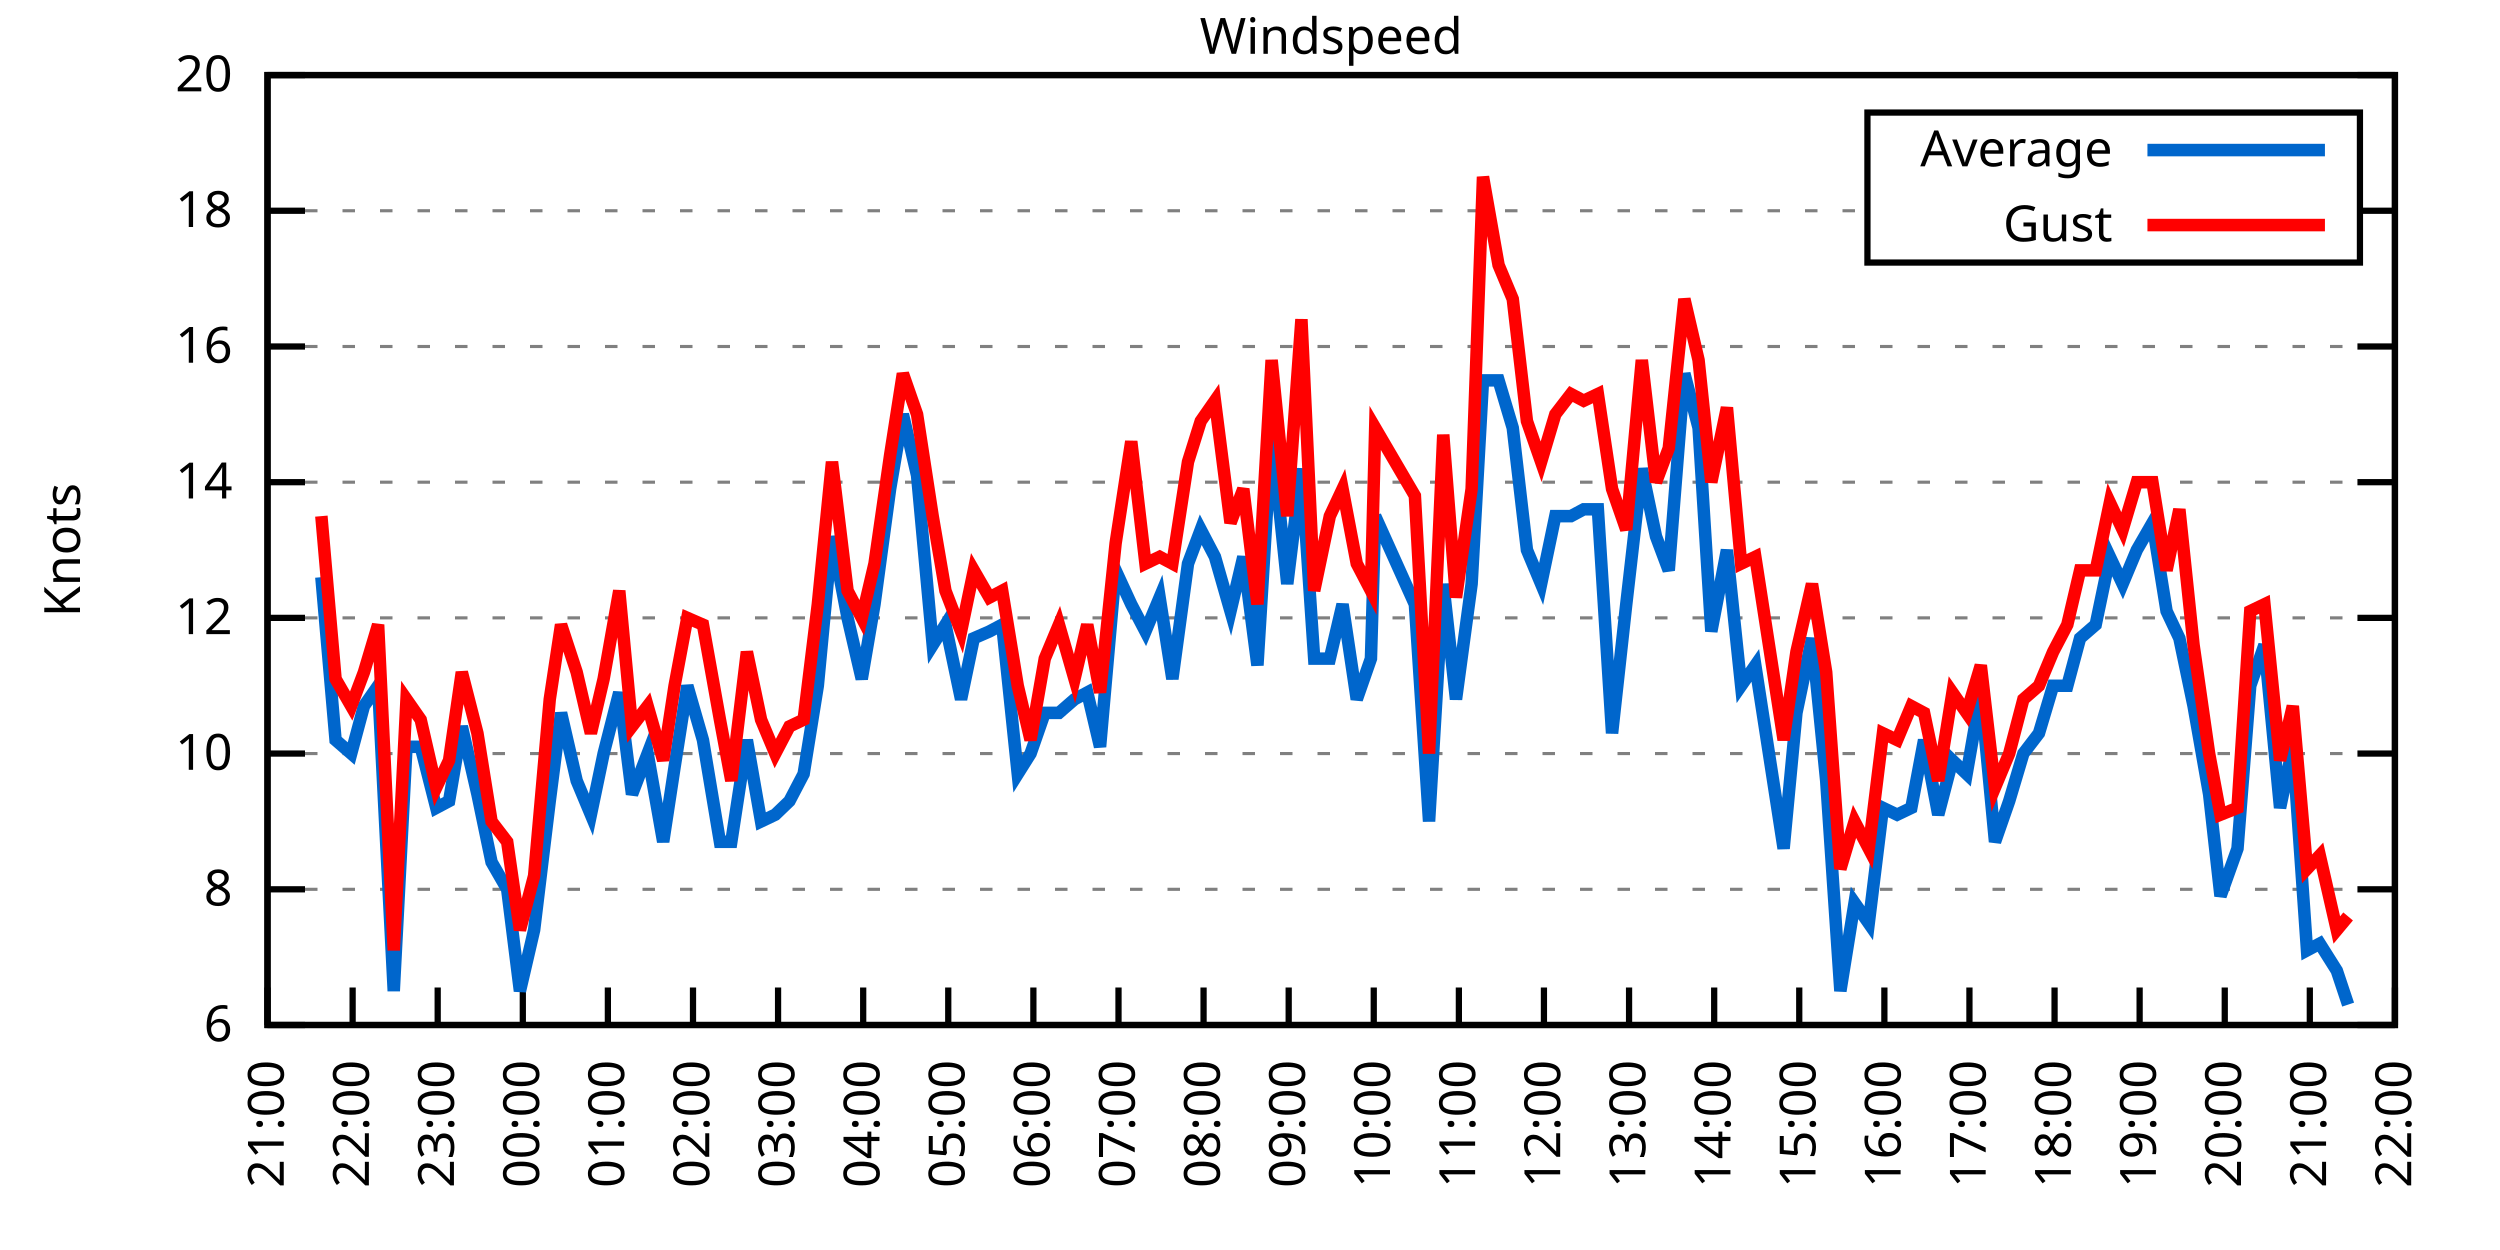
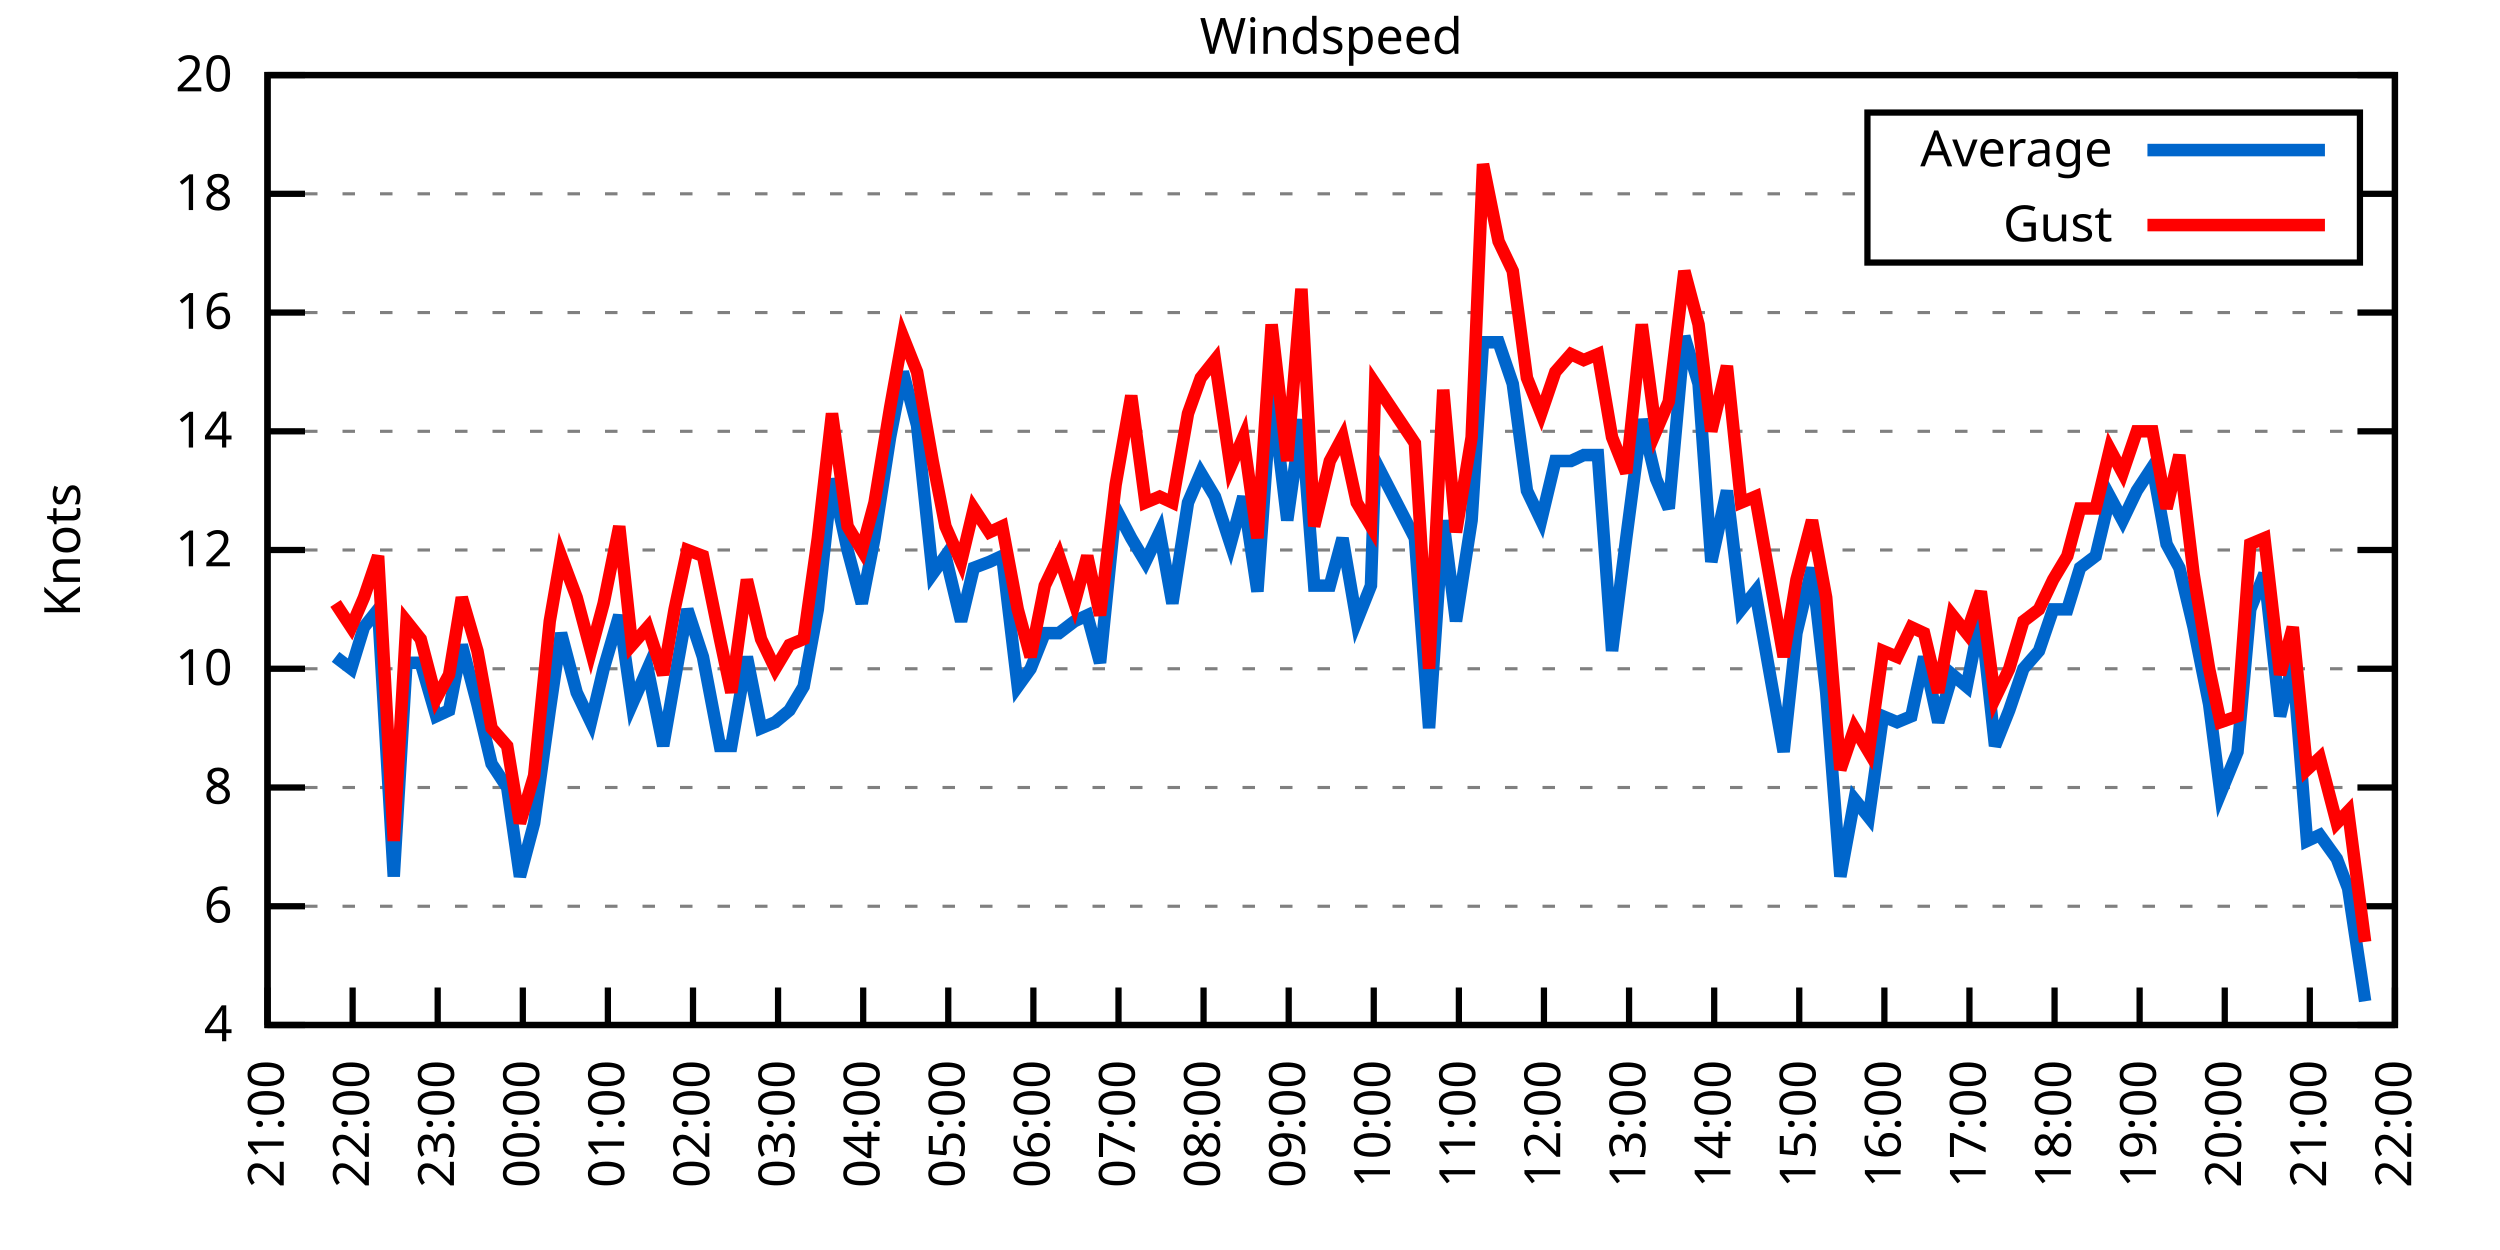
<svg xmlns="http://www.w3.org/2000/svg" xmlns:xlink="http://www.w3.org/1999/xlink" width="400" height="200" viewBox="0 0 400 200">
  <g id="gnuplot_canvas">
    <rect x="0" y="0" width="400" height="200" fill="none" />
    <defs>
      <circle id="gpDot" r="0.5" stroke-width="0.5" stroke="currentColor" />
      <path id="gpPt0" stroke-width="0.333" stroke="currentColor" d="M-1,0 h2 M0,-1 v2" />
      <path id="gpPt1" stroke-width="0.333" stroke="currentColor" d="M-1,-1 L1,1 M1,-1 L-1,1" />
      <path id="gpPt2" stroke-width="0.333" stroke="currentColor" d="M-1,0 L1,0 M0,-1 L0,1 M-1,-1 L1,1 M-1,1 L1,-1" />
      <rect id="gpPt3" stroke-width="0.333" stroke="currentColor" x="-1" y="-1" width="2" height="2" />
      <rect id="gpPt4" stroke-width="0.333" stroke="currentColor" fill="currentColor" x="-1" y="-1" width="2" height="2" />
      <circle id="gpPt5" stroke-width="0.333" stroke="currentColor" cx="0" cy="0" r="1" />
      <use xlink:href="#gpPt5" id="gpPt6" fill="currentColor" stroke="none" />
      <path id="gpPt7" stroke-width="0.333" stroke="currentColor" d="M0,-1.33 L-1.33,0.67 L1.33,0.67 z" />
      <use xlink:href="#gpPt7" id="gpPt8" fill="currentColor" stroke="none" />
      <use xlink:href="#gpPt7" id="gpPt9" stroke="currentColor" transform="rotate(180)" />
      <use xlink:href="#gpPt9" id="gpPt10" fill="currentColor" stroke="none" />
      <use xlink:href="#gpPt3" id="gpPt11" stroke="currentColor" transform="rotate(45)" />
      <use xlink:href="#gpPt11" id="gpPt12" fill="currentColor" stroke="none" />
      <path id="gpPt13" stroke-width="0.333" stroke="currentColor" d="M0,1.330 L1.265,0.411 L0.782,-1.067 L-0.782,-1.076 L-1.265,0.411 z" />
      <use xlink:href="#gpPt13" id="gpPt14" fill="currentColor" stroke="none" />
      <filter id="textbox" filterUnits="objectBoundingBox" x="0" y="0" height="1" width="1">
        <feFlood flood-color="white" flood-opacity="1" result="bgnd" />
        <feComposite in="SourceGraphic" in2="bgnd" operator="atop" />
      </filter>
      <filter id="greybox" filterUnits="objectBoundingBox" x="0" y="0" height="1" width="1">
        <feFlood flood-color="lightgrey" flood-opacity="1" result="grey" />
        <feComposite in="SourceGraphic" in2="grey" operator="atop" />
      </filter>
    </defs>
    <g fill="none" color="white" stroke="currentColor" stroke-width="1.00" stroke-linecap="butt" stroke-linejoin="miter">
</g>
    <g fill="none" color="black" stroke="currentColor" stroke-width="1.00" stroke-linecap="butt" stroke-linejoin="miter">
      <g stroke="none" shape-rendering="crispEdges">
        <polygon fill="rgb(255, 255, 255)" points="42.80,164.00 383.18,164.00 383.18,12.02 42.80,12.02 " />
      </g>
    </g>
    <g fill="none" color="black" stroke="currentColor" stroke-width="1.00" stroke-linecap="butt" stroke-linejoin="miter">
</g>
    <g fill="none" color="black" stroke="black" stroke-width="0.50" stroke-linecap="butt" stroke-linejoin="miter">
</g>
    <g fill="none" color="gray" stroke="currentColor" stroke-width="0.50" stroke-linecap="butt" stroke-linejoin="miter">
      <path stroke="gray" stroke-dasharray="2,4" class="gridline" d="M42.80,164.00 L383.19,164.00  " />
    </g>
    <g fill="none" color="gray" stroke="gray" stroke-width="1.00" stroke-linecap="butt" stroke-linejoin="miter">
</g>
    <g fill="none" color="black" stroke="currentColor" stroke-width="1.00" stroke-linecap="butt" stroke-linejoin="miter">
      <path stroke="black" d="M42.80,164.00 L48.80,164.00 M383.19,164.00 L377.19,164.00  " />
      <g transform="translate(37.20,166.60)" stroke="none" fill="black" font-family="Sans" font-size="8.00" text-anchor="end">
        <text>
+           <tspan font-family="Sans"> 4</tspan>
+         </text>
+       </g>
+     </g>
+     <g fill="none" color="black" stroke="currentColor" stroke-width="1.00" stroke-linecap="butt" stroke-linejoin="miter">
+ </g>
+     <g fill="none" color="black" stroke="black" stroke-width="0.50" stroke-linecap="butt" stroke-linejoin="miter">
+ </g>
+     <g fill="none" color="gray" stroke="currentColor" stroke-width="0.50" stroke-linecap="butt" stroke-linejoin="miter">
+       <path stroke="gray" stroke-dasharray="2,4" class="gridline" d="M42.80,145.00 L383.19,145.00  " />
+     </g>
+     <g fill="none" color="gray" stroke="gray" stroke-width="1.00" stroke-linecap="butt" stroke-linejoin="miter">
+ </g>
+     <g fill="none" color="black" stroke="currentColor" stroke-width="1.00" stroke-linecap="butt" stroke-linejoin="miter">
+       <path stroke="black" d="M42.80,145.00 L48.80,145.00 M383.19,145.00 L377.19,145.00  " />
+       <g transform="translate(37.20,147.60)" stroke="none" fill="black" font-family="Sans" font-size="8.00" text-anchor="end">
+         <text>
          <tspan font-family="Sans"> 6</tspan>
        </text>
      </g>
    </g>
    <g fill="none" color="black" stroke="currentColor" stroke-width="1.00" stroke-linecap="butt" stroke-linejoin="miter">
</g>
    <g fill="none" color="black" stroke="black" stroke-width="0.50" stroke-linecap="butt" stroke-linejoin="miter">
</g>
    <g fill="none" color="gray" stroke="currentColor" stroke-width="0.50" stroke-linecap="butt" stroke-linejoin="miter">
-       <path stroke="gray" stroke-dasharray="2,4" class="gridline" d="M42.80,142.29 L383.19,142.29  " />
-     </g>
-     <g fill="none" color="gray" stroke="gray" stroke-width="1.00" stroke-linecap="butt" stroke-linejoin="miter">
- </g>
-     <g fill="none" color="black" stroke="currentColor" stroke-width="1.00" stroke-linecap="butt" stroke-linejoin="miter">
-       <path stroke="black" d="M42.80,142.29 L48.80,142.29 M383.19,142.29 L377.19,142.29  " />
-       <g transform="translate(37.20,144.89)" stroke="none" fill="black" font-family="Sans" font-size="8.00" text-anchor="end">
+       <path stroke="gray" stroke-dasharray="2,4" class="gridline" d="M42.80,126.00 L383.19,126.00  " />
+     </g>
+     <g fill="none" color="gray" stroke="gray" stroke-width="1.00" stroke-linecap="butt" stroke-linejoin="miter">
+ </g>
+     <g fill="none" color="black" stroke="currentColor" stroke-width="1.00" stroke-linecap="butt" stroke-linejoin="miter">
+       <path stroke="black" d="M42.80,126.00 L48.80,126.00 M383.19,126.00 L377.19,126.00  " />
+       <g transform="translate(37.20,128.60)" stroke="none" fill="black" font-family="Sans" font-size="8.00" text-anchor="end">
        <text>
          <tspan font-family="Sans"> 8</tspan>
        </text>
      </g>
    </g>
    <g fill="none" color="black" stroke="currentColor" stroke-width="1.00" stroke-linecap="butt" stroke-linejoin="miter">
</g>
    <g fill="none" color="black" stroke="black" stroke-width="0.50" stroke-linecap="butt" stroke-linejoin="miter">
</g>
    <g fill="none" color="gray" stroke="currentColor" stroke-width="0.50" stroke-linecap="butt" stroke-linejoin="miter">
-       <path stroke="gray" stroke-dasharray="2,4" class="gridline" d="M42.80,120.57 L383.19,120.57  " />
-     </g>
-     <g fill="none" color="gray" stroke="gray" stroke-width="1.00" stroke-linecap="butt" stroke-linejoin="miter">
- </g>
-     <g fill="none" color="black" stroke="currentColor" stroke-width="1.00" stroke-linecap="butt" stroke-linejoin="miter">
-       <path stroke="black" d="M42.80,120.57 L48.80,120.57 M383.19,120.57 L377.19,120.57  " />
-       <g transform="translate(37.20,123.17)" stroke="none" fill="black" font-family="Sans" font-size="8.00" text-anchor="end">
+       <path stroke="gray" stroke-dasharray="2,4" class="gridline" d="M42.80,107.00 L383.19,107.00  " />
+     </g>
+     <g fill="none" color="gray" stroke="gray" stroke-width="1.00" stroke-linecap="butt" stroke-linejoin="miter">
+ </g>
+     <g fill="none" color="black" stroke="currentColor" stroke-width="1.00" stroke-linecap="butt" stroke-linejoin="miter">
+       <path stroke="black" d="M42.80,107.00 L48.80,107.00 M383.19,107.00 L377.19,107.00  " />
+       <g transform="translate(37.20,109.60)" stroke="none" fill="black" font-family="Sans" font-size="8.00" text-anchor="end">
        <text>
          <tspan font-family="Sans"> 10</tspan>
        </text>
      </g>
    </g>
    <g fill="none" color="black" stroke="currentColor" stroke-width="1.00" stroke-linecap="butt" stroke-linejoin="miter">
</g>
    <g fill="none" color="black" stroke="black" stroke-width="0.50" stroke-linecap="butt" stroke-linejoin="miter">
</g>
    <g fill="none" color="gray" stroke="currentColor" stroke-width="0.50" stroke-linecap="butt" stroke-linejoin="miter">
-       <path stroke="gray" stroke-dasharray="2,4" class="gridline" d="M42.80,98.86 L383.19,98.86  " />
-     </g>
-     <g fill="none" color="gray" stroke="gray" stroke-width="1.00" stroke-linecap="butt" stroke-linejoin="miter">
- </g>
-     <g fill="none" color="black" stroke="currentColor" stroke-width="1.00" stroke-linecap="butt" stroke-linejoin="miter">
-       <path stroke="black" d="M42.80,98.86 L48.80,98.86 M383.19,98.86 L377.19,98.86  " />
-       <g transform="translate(37.20,101.46)" stroke="none" fill="black" font-family="Sans" font-size="8.00" text-anchor="end">
+       <path stroke="gray" stroke-dasharray="2,4" class="gridline" d="M42.80,88.00 L383.19,88.00  " />
+     </g>
+     <g fill="none" color="gray" stroke="gray" stroke-width="1.00" stroke-linecap="butt" stroke-linejoin="miter">
+ </g>
+     <g fill="none" color="black" stroke="currentColor" stroke-width="1.00" stroke-linecap="butt" stroke-linejoin="miter">
+       <path stroke="black" d="M42.80,88.00 L48.80,88.00 M383.19,88.00 L377.19,88.00  " />
+       <g transform="translate(37.20,90.60)" stroke="none" fill="black" font-family="Sans" font-size="8.00" text-anchor="end">
        <text>
          <tspan font-family="Sans"> 12</tspan>
        </text>
      </g>
    </g>
    <g fill="none" color="black" stroke="currentColor" stroke-width="1.00" stroke-linecap="butt" stroke-linejoin="miter">
</g>
    <g fill="none" color="black" stroke="black" stroke-width="0.50" stroke-linecap="butt" stroke-linejoin="miter">
</g>
    <g fill="none" color="gray" stroke="currentColor" stroke-width="0.50" stroke-linecap="butt" stroke-linejoin="miter">
-       <path stroke="gray" stroke-dasharray="2,4" class="gridline" d="M42.80,77.15 L383.19,77.15  " />
-     </g>
-     <g fill="none" color="gray" stroke="gray" stroke-width="1.00" stroke-linecap="butt" stroke-linejoin="miter">
- </g>
-     <g fill="none" color="black" stroke="currentColor" stroke-width="1.00" stroke-linecap="butt" stroke-linejoin="miter">
-       <path stroke="black" d="M42.80,77.15 L48.80,77.15 M383.19,77.15 L377.19,77.15  " />
-       <g transform="translate(37.20,79.75)" stroke="none" fill="black" font-family="Sans" font-size="8.00" text-anchor="end">
+       <path stroke="gray" stroke-dasharray="2,4" class="gridline" d="M42.80,69.01 L383.19,69.01  " />
+     </g>
+     <g fill="none" color="gray" stroke="gray" stroke-width="1.00" stroke-linecap="butt" stroke-linejoin="miter">
+ </g>
+     <g fill="none" color="black" stroke="currentColor" stroke-width="1.00" stroke-linecap="butt" stroke-linejoin="miter">
+       <path stroke="black" d="M42.80,69.01 L48.80,69.01 M383.19,69.01 L377.19,69.01  " />
+       <g transform="translate(37.20,71.61)" stroke="none" fill="black" font-family="Sans" font-size="8.00" text-anchor="end">
        <text>
          <tspan font-family="Sans"> 14</tspan>
        </text>
      </g>
    </g>
    <g fill="none" color="black" stroke="currentColor" stroke-width="1.00" stroke-linecap="butt" stroke-linejoin="miter">
</g>
    <g fill="none" color="black" stroke="black" stroke-width="0.50" stroke-linecap="butt" stroke-linejoin="miter">
</g>
    <g fill="none" color="gray" stroke="currentColor" stroke-width="0.50" stroke-linecap="butt" stroke-linejoin="miter">
-       <path stroke="gray" stroke-dasharray="2,4" class="gridline" d="M42.80,55.44 L383.19,55.44  " />
-     </g>
-     <g fill="none" color="gray" stroke="gray" stroke-width="1.00" stroke-linecap="butt" stroke-linejoin="miter">
- </g>
-     <g fill="none" color="black" stroke="currentColor" stroke-width="1.00" stroke-linecap="butt" stroke-linejoin="miter">
-       <path stroke="black" d="M42.80,55.44 L48.80,55.44 M383.19,55.44 L377.19,55.44  " />
-       <g transform="translate(37.20,58.04)" stroke="none" fill="black" font-family="Sans" font-size="8.00" text-anchor="end">
+       <path stroke="gray" stroke-dasharray="2,4" class="gridline" d="M42.80,50.01 L383.19,50.01  " />
+     </g>
+     <g fill="none" color="gray" stroke="gray" stroke-width="1.00" stroke-linecap="butt" stroke-linejoin="miter">
+ </g>
+     <g fill="none" color="black" stroke="currentColor" stroke-width="1.00" stroke-linecap="butt" stroke-linejoin="miter">
+       <path stroke="black" d="M42.80,50.01 L48.80,50.01 M383.19,50.01 L377.19,50.01  " />
+       <g transform="translate(37.20,52.61)" stroke="none" fill="black" font-family="Sans" font-size="8.00" text-anchor="end">
        <text>
          <tspan font-family="Sans"> 16</tspan>
        </text>
      </g>
    </g>
    <g fill="none" color="black" stroke="currentColor" stroke-width="1.00" stroke-linecap="butt" stroke-linejoin="miter">
</g>
    <g fill="none" color="black" stroke="black" stroke-width="0.50" stroke-linecap="butt" stroke-linejoin="miter">
</g>
    <g fill="none" color="gray" stroke="currentColor" stroke-width="0.50" stroke-linecap="butt" stroke-linejoin="miter">
-       <path stroke="gray" stroke-dasharray="2,4" class="gridline" d="M42.80,33.72 L298.79,33.72 M377.59,33.72 L383.19,33.72  " />
-     </g>
-     <g fill="none" color="gray" stroke="gray" stroke-width="1.00" stroke-linecap="butt" stroke-linejoin="miter">
- </g>
-     <g fill="none" color="black" stroke="currentColor" stroke-width="1.00" stroke-linecap="butt" stroke-linejoin="miter">
-       <path stroke="black" d="M42.80,33.72 L48.80,33.72 M383.19,33.72 L377.19,33.72  " />
-       <g transform="translate(37.20,36.32)" stroke="none" fill="black" font-family="Sans" font-size="8.00" text-anchor="end">
+       <path stroke="gray" stroke-dasharray="2,4" class="gridline" d="M42.80,31.01 L298.79,31.01 M377.59,31.01 L383.19,31.01  " />
+     </g>
+     <g fill="none" color="gray" stroke="gray" stroke-width="1.00" stroke-linecap="butt" stroke-linejoin="miter">
+ </g>
+     <g fill="none" color="black" stroke="currentColor" stroke-width="1.00" stroke-linecap="butt" stroke-linejoin="miter">
+       <path stroke="black" d="M42.80,31.01 L48.80,31.01 M383.19,31.01 L377.19,31.01  " />
+       <g transform="translate(37.20,33.61)" stroke="none" fill="black" font-family="Sans" font-size="8.00" text-anchor="end">
        <text>
          <tspan font-family="Sans"> 18</tspan>
        </text>
      </g>
    </g>
    <g fill="none" color="black" stroke="currentColor" stroke-width="1.00" stroke-linecap="butt" stroke-linejoin="miter">
</g>
    <g fill="none" color="black" stroke="black" stroke-width="0.50" stroke-linecap="butt" stroke-linejoin="miter">
</g>
    <g fill="none" color="gray" stroke="currentColor" stroke-width="0.50" stroke-linecap="butt" stroke-linejoin="miter">
      <path stroke="gray" stroke-dasharray="2,4" class="gridline" d="M42.80,12.01 L383.19,12.01  " />
    </g>
    <g fill="none" color="gray" stroke="gray" stroke-width="1.00" stroke-linecap="butt" stroke-linejoin="miter">
</g>
    <g fill="none" color="black" stroke="currentColor" stroke-width="1.00" stroke-linecap="butt" stroke-linejoin="miter">
      <path stroke="black" d="M42.80,12.01 L48.80,12.01 M383.19,12.01 L377.19,12.01  " />
      <g transform="translate(37.20,14.61)" stroke="none" fill="black" font-family="Sans" font-size="8.00" text-anchor="end">
        <text>
          <tspan font-family="Sans"> 20</tspan>
        </text>
      </g>
    </g>
    <g fill="none" color="black" stroke="currentColor" stroke-width="1.00" stroke-linecap="butt" stroke-linejoin="miter">
      <path stroke="black" d="M42.80,164.00 L42.80,158.00  " />
      <g transform="translate(45.40,169.60) rotate(270.00)" stroke="none" fill="black" font-family="Sans" font-size="8.00" text-anchor="end">
        <text>
          <tspan font-family="Sans">21:00</tspan>
        </text>
      </g>
    </g>
    <g fill="none" color="black" stroke="currentColor" stroke-width="1.00" stroke-linecap="butt" stroke-linejoin="miter">
      <path stroke="black" d="M56.42,164.00 L56.42,158.00  " />
      <g transform="translate(59.02,169.60) rotate(270.00)" stroke="none" fill="black" font-family="Sans" font-size="8.00" text-anchor="end">
        <text>
          <tspan font-family="Sans">22:00</tspan>
        </text>
      </g>
    </g>
    <g fill="none" color="black" stroke="currentColor" stroke-width="1.00" stroke-linecap="butt" stroke-linejoin="miter">
      <path stroke="black" d="M70.03,164.00 L70.03,158.00  " />
      <g transform="translate(72.63,169.60) rotate(270.00)" stroke="none" fill="black" font-family="Sans" font-size="8.00" text-anchor="end">
        <text>
          <tspan font-family="Sans">23:00</tspan>
        </text>
      </g>
    </g>
    <g fill="none" color="black" stroke="currentColor" stroke-width="1.00" stroke-linecap="butt" stroke-linejoin="miter">
      <path stroke="black" d="M83.65,164.00 L83.65,158.00  " />
      <g transform="translate(86.25,169.60) rotate(270.00)" stroke="none" fill="black" font-family="Sans" font-size="8.00" text-anchor="end">
        <text>
          <tspan font-family="Sans">00:00</tspan>
        </text>
      </g>
    </g>
    <g fill="none" color="black" stroke="currentColor" stroke-width="1.00" stroke-linecap="butt" stroke-linejoin="miter">
      <path stroke="black" d="M97.26,164.00 L97.26,158.00  " />
      <g transform="translate(99.86,169.60) rotate(270.00)" stroke="none" fill="black" font-family="Sans" font-size="8.00" text-anchor="end">
        <text>
          <tspan font-family="Sans">01:00</tspan>
        </text>
      </g>
    </g>
    <g fill="none" color="black" stroke="currentColor" stroke-width="1.00" stroke-linecap="butt" stroke-linejoin="miter">
      <path stroke="black" d="M110.88,164.00 L110.88,158.00  " />
      <g transform="translate(113.48,169.60) rotate(270.00)" stroke="none" fill="black" font-family="Sans" font-size="8.00" text-anchor="end">
        <text>
          <tspan font-family="Sans">02:00</tspan>
        </text>
      </g>
    </g>
    <g fill="none" color="black" stroke="currentColor" stroke-width="1.00" stroke-linecap="butt" stroke-linejoin="miter">
      <path stroke="black" d="M124.49,164.00 L124.49,158.00  " />
      <g transform="translate(127.09,169.60) rotate(270.00)" stroke="none" fill="black" font-family="Sans" font-size="8.00" text-anchor="end">
        <text>
          <tspan font-family="Sans">03:00</tspan>
        </text>
      </g>
    </g>
    <g fill="none" color="black" stroke="currentColor" stroke-width="1.00" stroke-linecap="butt" stroke-linejoin="miter">
      <path stroke="black" d="M138.11,164.00 L138.11,158.00  " />
      <g transform="translate(140.71,169.60) rotate(270.00)" stroke="none" fill="black" font-family="Sans" font-size="8.00" text-anchor="end">
        <text>
          <tspan font-family="Sans">04:00</tspan>
        </text>
      </g>
    </g>
    <g fill="none" color="black" stroke="currentColor" stroke-width="1.00" stroke-linecap="butt" stroke-linejoin="miter">
      <path stroke="black" d="M151.72,164.00 L151.72,158.00  " />
      <g transform="translate(154.32,169.60) rotate(270.00)" stroke="none" fill="black" font-family="Sans" font-size="8.00" text-anchor="end">
        <text>
          <tspan font-family="Sans">05:00</tspan>
        </text>
      </g>
    </g>
    <g fill="none" color="black" stroke="currentColor" stroke-width="1.00" stroke-linecap="butt" stroke-linejoin="miter">
      <path stroke="black" d="M165.34,164.00 L165.34,158.00  " />
      <g transform="translate(167.94,169.60) rotate(270.00)" stroke="none" fill="black" font-family="Sans" font-size="8.00" text-anchor="end">
        <text>
          <tspan font-family="Sans">06:00</tspan>
        </text>
      </g>
    </g>
    <g fill="none" color="black" stroke="currentColor" stroke-width="1.00" stroke-linecap="butt" stroke-linejoin="miter">
      <path stroke="black" d="M178.96,164.00 L178.96,158.00  " />
      <g transform="translate(181.56,169.60) rotate(270.00)" stroke="none" fill="black" font-family="Sans" font-size="8.00" text-anchor="end">
        <text>
          <tspan font-family="Sans">07:00</tspan>
        </text>
      </g>
    </g>
    <g fill="none" color="black" stroke="currentColor" stroke-width="1.00" stroke-linecap="butt" stroke-linejoin="miter">
      <path stroke="black" d="M192.57,164.00 L192.57,158.00  " />
      <g transform="translate(195.17,169.60) rotate(270.00)" stroke="none" fill="black" font-family="Sans" font-size="8.00" text-anchor="end">
        <text>
          <tspan font-family="Sans">08:00</tspan>
        </text>
      </g>
    </g>
    <g fill="none" color="black" stroke="currentColor" stroke-width="1.00" stroke-linecap="butt" stroke-linejoin="miter">
      <path stroke="black" d="M206.19,164.00 L206.19,158.00  " />
      <g transform="translate(208.79,169.60) rotate(270.00)" stroke="none" fill="black" font-family="Sans" font-size="8.00" text-anchor="end">
        <text>
          <tspan font-family="Sans">09:00</tspan>
        </text>
      </g>
    </g>
    <g fill="none" color="black" stroke="currentColor" stroke-width="1.00" stroke-linecap="butt" stroke-linejoin="miter">
      <path stroke="black" d="M219.80,164.00 L219.80,158.00  " />
      <g transform="translate(222.40,169.60) rotate(270.00)" stroke="none" fill="black" font-family="Sans" font-size="8.00" text-anchor="end">
        <text>
          <tspan font-family="Sans">10:00</tspan>
        </text>
      </g>
    </g>
    <g fill="none" color="black" stroke="currentColor" stroke-width="1.00" stroke-linecap="butt" stroke-linejoin="miter">
      <path stroke="black" d="M233.42,164.00 L233.42,158.00  " />
      <g transform="translate(236.02,169.60) rotate(270.00)" stroke="none" fill="black" font-family="Sans" font-size="8.00" text-anchor="end">
        <text>
          <tspan font-family="Sans">11:00</tspan>
        </text>
      </g>
    </g>
    <g fill="none" color="black" stroke="currentColor" stroke-width="1.00" stroke-linecap="butt" stroke-linejoin="miter">
      <path stroke="black" d="M247.03,164.00 L247.03,158.00  " />
      <g transform="translate(249.63,169.60) rotate(270.00)" stroke="none" fill="black" font-family="Sans" font-size="8.00" text-anchor="end">
        <text>
          <tspan font-family="Sans">12:00</tspan>
        </text>
      </g>
    </g>
    <g fill="none" color="black" stroke="currentColor" stroke-width="1.00" stroke-linecap="butt" stroke-linejoin="miter">
      <path stroke="black" d="M260.65,164.00 L260.65,158.00  " />
      <g transform="translate(263.25,169.60) rotate(270.00)" stroke="none" fill="black" font-family="Sans" font-size="8.00" text-anchor="end">
        <text>
          <tspan font-family="Sans">13:00</tspan>
        </text>
      </g>
    </g>
    <g fill="none" color="black" stroke="currentColor" stroke-width="1.00" stroke-linecap="butt" stroke-linejoin="miter">
      <path stroke="black" d="M274.27,164.00 L274.27,158.00  " />
      <g transform="translate(276.87,169.60) rotate(270.00)" stroke="none" fill="black" font-family="Sans" font-size="8.00" text-anchor="end">
        <text>
          <tspan font-family="Sans">14:00</tspan>
        </text>
      </g>
    </g>
    <g fill="none" color="black" stroke="currentColor" stroke-width="1.00" stroke-linecap="butt" stroke-linejoin="miter">
      <path stroke="black" d="M287.88,164.00 L287.88,158.00  " />
      <g transform="translate(290.48,169.60) rotate(270.00)" stroke="none" fill="black" font-family="Sans" font-size="8.00" text-anchor="end">
        <text>
          <tspan font-family="Sans">15:00</tspan>
        </text>
      </g>
    </g>
    <g fill="none" color="black" stroke="currentColor" stroke-width="1.00" stroke-linecap="butt" stroke-linejoin="miter">
      <path stroke="black" d="M301.50,164.00 L301.50,158.00  " />
      <g transform="translate(304.10,169.60) rotate(270.00)" stroke="none" fill="black" font-family="Sans" font-size="8.00" text-anchor="end">
        <text>
          <tspan font-family="Sans">16:00</tspan>
        </text>
      </g>
    </g>
    <g fill="none" color="black" stroke="currentColor" stroke-width="1.00" stroke-linecap="butt" stroke-linejoin="miter">
      <path stroke="black" d="M315.11,164.00 L315.11,158.00  " />
      <g transform="translate(317.71,169.60) rotate(270.00)" stroke="none" fill="black" font-family="Sans" font-size="8.00" text-anchor="end">
        <text>
          <tspan font-family="Sans">17:00</tspan>
        </text>
      </g>
    </g>
    <g fill="none" color="black" stroke="currentColor" stroke-width="1.00" stroke-linecap="butt" stroke-linejoin="miter">
      <path stroke="black" d="M328.73,164.00 L328.73,158.00  " />
      <g transform="translate(331.33,169.60) rotate(270.00)" stroke="none" fill="black" font-family="Sans" font-size="8.00" text-anchor="end">
        <text>
          <tspan font-family="Sans">18:00</tspan>
        </text>
      </g>
    </g>
    <g fill="none" color="black" stroke="currentColor" stroke-width="1.00" stroke-linecap="butt" stroke-linejoin="miter">
      <path stroke="black" d="M342.34,164.00 L342.34,158.00  " />
      <g transform="translate(344.94,169.60) rotate(270.00)" stroke="none" fill="black" font-family="Sans" font-size="8.00" text-anchor="end">
        <text>
          <tspan font-family="Sans">19:00</tspan>
        </text>
      </g>
    </g>
    <g fill="none" color="black" stroke="currentColor" stroke-width="1.00" stroke-linecap="butt" stroke-linejoin="miter">
      <path stroke="black" d="M355.96,164.00 L355.96,158.00  " />
      <g transform="translate(358.56,169.60) rotate(270.00)" stroke="none" fill="black" font-family="Sans" font-size="8.00" text-anchor="end">
        <text>
          <tspan font-family="Sans">20:00</tspan>
        </text>
      </g>
    </g>
    <g fill="none" color="black" stroke="currentColor" stroke-width="1.00" stroke-linecap="butt" stroke-linejoin="miter">
      <path stroke="black" d="M369.57,164.00 L369.57,158.00  " />
      <g transform="translate(372.17,169.60) rotate(270.00)" stroke="none" fill="black" font-family="Sans" font-size="8.00" text-anchor="end">
        <text>
          <tspan font-family="Sans">21:00</tspan>
        </text>
      </g>
    </g>
    <g fill="none" color="black" stroke="currentColor" stroke-width="1.00" stroke-linecap="butt" stroke-linejoin="miter">
      <path stroke="black" d="M383.19,164.00 L383.19,158.00  " />
      <g transform="translate(385.79,169.60) rotate(270.00)" stroke="none" fill="black" font-family="Sans" font-size="8.00" text-anchor="end">
        <text>
          <tspan font-family="Sans">22:00</tspan>
        </text>
      </g>
    </g>
    <g fill="none" color="black" stroke="currentColor" stroke-width="1.00" stroke-linecap="butt" stroke-linejoin="miter">
</g>
    <g fill="none" color="black" stroke="currentColor" stroke-width="1.00" stroke-linecap="butt" stroke-linejoin="miter">
      <path stroke="black" d="M42.80,12.01 L42.80,164.00 L383.19,164.00 L383.19,12.01 L42.80,12.01 Z  " />
    </g>
    <g fill="none" color="black" stroke="currentColor" stroke-width="1.00" stroke-linecap="butt" stroke-linejoin="miter">
</g>
    <g fill="none" color="black" stroke="currentColor" stroke-width="1.00" stroke-linecap="butt" stroke-linejoin="miter">
      <path stroke="black" d="M298.79,42.01 L298.79,18.01 L377.59,18.01 L377.59,42.01 L298.79,42.01 Z  " />
    </g>
    <g id="Windspeed_plot_1">
      <g fill="none" color="white" stroke="black" stroke-width="2.00" stroke-linecap="butt" stroke-linejoin="miter">
</g>
      <g fill="none" color="black" stroke="currentColor" stroke-width="2.00" stroke-linecap="butt" stroke-linejoin="miter">
        <g transform="translate(337.99,26.61)" stroke="none" fill="black" font-family="Sans" font-size="8.00" text-anchor="end">
          <text>
            <tspan font-family="Sans">Average</tspan>
          </text>
        </g>
      </g>
      <g fill="none" color="black" stroke="currentColor" stroke-width="2.00" stroke-linecap="butt" stroke-linejoin="miter">
-         <path stroke="rgb(  0, 102, 204)" d="M343.59,24.01 L371.99,24.01 M51.42,92.35 L53.69,118.40 L56.19,120.57 L58.23,112.97 L60.50,109.72 L63.00,158.57   L65.04,119.49 L67.31,119.49 L69.80,129.26 L71.85,128.17 L73.89,116.23 L76.39,127.09 L78.65,137.94 L81.15,142.29   L83.19,158.57 L85.46,148.80 L87.96,128.17 L89.77,114.06 L92.27,124.92 L94.54,130.35 L96.58,120.57 L99.08,110.80   L101.12,127.09 L103.62,120.57 L106.11,134.69 L107.93,122.75 L109.97,109.72 L112.47,118.40 L115.19,134.69 L117.01,134.69   L119.50,118.40 L121.77,131.43 L124.04,130.35 L126.31,128.17 L128.58,123.83 L130.85,109.72 L133.12,85.83 L135.61,98.86   L137.88,108.63 L139.92,96.69 L142.42,78.23 L144.46,66.29 L146.73,76.06 L149.23,103.20 L151.27,99.95 L153.77,111.89   L155.81,102.12 L158.31,101.03 L160.35,99.95 L162.84,123.83 L164.89,120.57 L167.16,114.06 L169.43,114.06 L171.92,111.89   L173.96,110.80 L176.01,119.49 L178.50,91.26 L181.00,96.69 L183.27,101.03 L185.54,95.60 L187.58,108.63 L190.08,90.18   L192.12,84.75 L194.39,89.09 L196.88,97.78 L198.93,89.09 L201.19,106.46 L203.46,69.55 L205.96,93.43 L208.23,74.98   L210.27,105.38 L212.77,105.38 L214.81,96.69 L217.08,111.89 L219.35,105.38 L220.03,82.58 L226.38,96.69 L228.65,131.43   L230.92,93.43 L232.96,111.89 L235.46,93.43 L237.28,60.86 L239.77,60.86 L242.04,68.46 L244.31,88.00 L246.58,93.43   L248.85,82.58 L251.35,82.58 L253.39,81.49 L255.66,81.49 L257.93,117.32 L260.20,96.69 L262.69,74.98 L264.96,85.83   L267.00,91.26 L269.50,59.78 L271.77,68.46 L273.81,101.03 L276.31,88.00 L278.58,109.72 L280.85,106.46 L285.38,135.77   L287.43,114.06 L289.92,102.12 L292.19,124.92 L294.46,158.57 L296.73,144.46 L299.00,147.72 L301.27,129.26 L303.54,130.35   L305.81,129.26 L307.85,118.40 L310.12,130.35 L312.39,121.66 L314.66,123.83 L316.93,110.80 L319.20,134.69 L321.47,128.17   L323.74,120.57 L326.23,117.32 L328.50,109.72 L330.77,109.72 L332.81,102.12 L335.31,99.95 L337.58,89.09 L339.62,93.43   L341.89,88.00 L344.39,83.66 L346.65,97.78 L348.70,102.12 L350.97,112.97 L353.46,127.09 L355.28,143.37 L358.00,135.77   L360.04,109.72 L362.31,103.20 L364.81,129.26 L366.85,119.49 L369.12,152.06 L371.16,150.97 L373.89,155.31 L375.70,160.74    " />
+         <path stroke="rgb(  0, 102, 204)" d="M343.59,24.01 L371.99,24.01 M53.69,105.10 L56.19,107.00 L58.23,100.35 L60.50,97.50 L63.00,140.25 L65.04,106.05   L67.31,106.05 L69.80,114.60 L71.85,113.65 L73.89,103.20 L76.39,112.70 L78.65,122.20 L81.15,126.00 L83.19,140.25   L85.46,131.70 L87.96,113.65 L89.77,101.30 L92.27,110.80 L94.54,115.55 L96.58,107.00 L99.08,98.45 L101.12,112.70   L103.62,107.00 L106.11,119.35 L107.93,108.90 L109.97,97.50 L112.47,105.10 L115.19,119.35 L117.01,119.35 L119.50,105.10   L121.77,116.50 L124.04,115.55 L126.31,113.65 L128.58,109.85 L130.85,97.50 L133.12,76.61 L135.61,88.00 L137.88,96.55   L139.92,86.11 L142.42,69.96 L144.46,59.51 L146.73,68.06 L149.23,91.80 L151.27,88.95 L153.77,99.40 L155.81,90.85   L158.31,89.90 L160.35,88.95 L162.84,109.85 L164.89,107.00 L167.16,101.30 L169.43,101.30 L171.92,99.40 L173.96,98.45   L176.01,106.05 L178.50,81.36 L181.00,86.11 L183.27,89.90 L185.54,85.16 L187.58,96.55 L190.08,80.41 L192.12,75.66   L194.39,79.46 L196.88,87.06 L198.93,79.46 L201.19,94.65 L203.46,62.36 L205.96,83.26 L208.23,67.11 L210.27,93.70   L212.77,93.70 L214.81,86.11 L217.08,99.40 L219.35,93.70 L220.03,73.76 L226.38,86.11 L228.65,116.50 L230.92,83.26   L232.96,99.40 L235.46,83.26 L237.28,54.76 L239.77,54.76 L242.04,61.41 L244.31,78.51 L246.58,83.26 L248.85,73.76   L251.35,73.76 L253.39,72.81 L255.66,72.81 L257.93,104.15 L260.20,86.11 L262.69,67.11 L264.96,76.61 L267.00,81.36   L269.50,53.81 L271.77,61.41 L273.81,89.90 L276.31,78.51 L278.58,97.50 L280.85,94.65 L285.38,120.30 L287.43,101.30   L289.92,90.85 L292.19,110.80 L294.46,140.25 L296.73,127.90 L299.00,130.75 L301.27,114.60 L303.54,115.55 L305.81,114.60   L307.85,105.10 L310.12,115.55 L312.39,107.95 L314.66,109.85 L316.93,98.45 L319.20,119.35 L321.47,113.65 L323.74,107.00   L326.23,104.15 L328.50,97.50 L330.77,97.50 L332.81,90.85 L335.31,88.95 L337.58,79.46 L339.62,83.26 L341.89,78.51   L344.39,74.71 L346.65,87.06 L348.70,90.85 L350.97,100.35 L353.46,112.70 L355.28,126.95 L358.00,120.30 L360.04,97.50   L362.31,91.80 L364.81,114.60 L366.85,106.05 L369.12,134.55 L371.16,133.60 L373.89,137.40 L375.70,142.15 L378.42,160.20    " />
      </g>
    </g>
    <g id="Windspeed_plot_2">
      <g fill="none" color="black" stroke="currentColor" stroke-width="2.00" stroke-linecap="butt" stroke-linejoin="miter">
        <g transform="translate(337.99,38.61)" stroke="none" fill="black" font-family="Sans" font-size="8.00" text-anchor="end">
          <text>
            <tspan font-family="Sans">Gust</tspan>
          </text>
        </g>
      </g>
      <g fill="none" color="black" stroke="currentColor" stroke-width="2.00" stroke-linecap="butt" stroke-linejoin="miter">
-         <path stroke="rgb(255,   0,   0)" d="M343.59,36.01 L371.99,36.01 M51.42,82.58 L53.69,108.63 L56.19,112.97 L58.23,107.55 L60.50,99.95 L63.00,152.06   L65.04,111.89 L67.31,115.15 L69.80,126.00 L71.85,121.66 L73.89,107.55 L76.39,117.32 L78.65,131.43 L81.15,134.69   L83.19,148.80 L85.46,140.12 L87.96,111.89 L89.77,99.95 L92.27,107.55 L94.54,117.32 L96.58,108.63 L99.08,94.52   L101.12,116.23 L103.62,112.97 L106.11,121.66 L107.93,109.72 L109.97,98.86 L112.47,99.95 L115.19,115.15 L117.01,124.92   L119.50,104.29 L121.77,115.15 L124.04,120.57 L126.31,116.23 L128.58,115.15 L130.85,96.69 L133.12,73.89 L135.61,94.52   L137.88,98.86 L139.92,90.18 L142.42,72.81 L144.46,59.78 L146.73,66.29 L149.23,82.58 L151.27,94.52 L153.77,101.03   L155.81,91.26 L158.31,95.60 L160.35,94.52 L162.84,109.72 L164.89,118.40 L167.16,105.38 L169.43,99.95 L171.92,108.63   L173.96,99.95 L176.01,110.80 L178.50,86.92 L181.00,70.63 L183.27,90.18 L185.54,89.09 L187.58,90.18 L190.08,73.89   L192.12,67.38 L194.39,64.12 L196.88,83.66 L198.93,78.23 L201.19,96.69 L203.46,57.61 L205.96,82.58 L208.23,51.09   L210.27,94.52 L212.77,82.58 L214.81,78.23 L217.08,90.18 L219.35,94.52 L220.03,68.46 L226.38,79.32 L228.65,120.57   L230.92,69.55 L232.96,95.60 L235.46,78.23 L237.28,28.29 L239.77,42.41 L242.04,47.84 L244.31,67.38 L246.58,73.89   L248.85,66.29 L251.35,63.04 L253.39,64.12 L255.66,63.04 L257.93,78.23 L260.20,84.75 L262.69,57.61 L264.96,77.15   L267.00,71.72 L269.50,47.84 L271.77,57.61 L273.81,77.15 L276.31,65.21 L278.58,90.18 L280.85,89.09 L285.38,118.40   L287.43,104.29 L289.92,93.43 L292.19,107.55 L294.46,139.03 L296.73,131.43 L299.00,135.77 L301.27,117.32 L303.54,118.40   L305.81,112.97 L307.85,114.06 L310.12,124.92 L312.39,110.80 L314.66,114.06 L316.93,106.46 L319.20,126.00 L321.47,120.57   L323.74,111.89 L326.23,109.72 L328.50,104.29 L330.77,99.95 L332.81,91.26 L335.31,91.26 L337.58,80.41 L339.62,84.75   L341.89,77.15 L344.39,77.15 L346.65,91.26 L348.70,81.49 L350.97,103.20 L353.46,120.57 L355.28,130.35 L358.00,129.26   L360.04,97.78 L362.31,96.69 L364.81,121.66 L366.85,112.97 L369.12,139.03 L371.16,136.86 L373.89,148.80 L375.70,146.63    " />
+         <path stroke="rgb(255,   0,   0)" d="M343.59,36.01 L371.99,36.01 M53.69,96.55 L56.19,100.35 L58.23,95.60 L60.50,88.95 L63.00,134.55 L65.04,99.40   L67.31,102.25 L69.80,111.75 L71.85,107.95 L73.89,95.60 L76.39,104.15 L78.65,116.50 L81.15,119.35 L83.19,131.70   L85.46,124.10 L87.96,99.40 L89.77,88.95 L92.27,95.60 L94.54,104.15 L96.58,96.55 L99.08,84.21 L101.12,103.20   L103.62,100.35 L106.11,107.95 L107.93,97.50 L109.97,88.00 L112.47,88.95 L115.19,102.25 L117.01,110.80 L119.50,92.75   L121.77,102.25 L124.04,107.00 L126.31,103.20 L128.58,102.25 L130.85,86.11 L133.12,66.16 L135.61,84.21 L137.88,88.00   L139.92,80.41 L142.42,65.21 L144.46,53.81 L146.73,59.51 L149.23,73.76 L151.27,84.21 L153.77,89.90 L155.81,81.36   L158.31,85.16 L160.35,84.21 L162.84,97.50 L164.89,105.10 L167.16,93.70 L169.43,88.95 L171.92,96.55 L173.96,88.95   L176.01,98.45 L178.50,77.56 L181.00,63.31 L183.27,80.41 L185.54,79.46 L187.58,80.41 L190.08,66.16 L192.12,60.46   L194.39,57.61 L196.88,74.71 L198.93,69.96 L201.19,86.11 L203.46,51.91 L205.96,73.76 L208.23,46.21 L210.27,84.21   L212.77,73.76 L214.81,69.96 L217.08,80.41 L219.35,84.21 L220.03,61.41 L226.38,70.91 L228.65,107.00 L230.92,62.36   L232.96,85.16 L235.46,69.96 L237.28,26.26 L239.77,38.61 L242.04,43.36 L244.31,60.46 L246.58,66.16 L248.85,59.51   L251.35,56.66 L253.39,57.61 L255.66,56.66 L257.93,69.96 L260.20,75.66 L262.69,51.91 L264.96,69.01 L267.00,64.26   L269.50,43.36 L271.77,51.91 L273.81,69.01 L276.31,58.56 L278.58,80.41 L280.85,79.46 L285.38,105.10 L287.43,92.75   L289.92,83.26 L292.19,95.60 L294.46,123.15 L296.73,116.50 L299.00,120.30 L301.27,104.15 L303.54,105.10 L305.81,100.35   L307.85,101.30 L310.12,110.80 L312.39,98.45 L314.66,101.30 L316.93,94.65 L319.20,111.75 L321.47,107.00 L323.74,99.40   L326.23,97.50 L328.50,92.75 L330.77,88.95 L332.81,81.36 L335.31,81.36 L337.58,71.86 L339.62,75.66 L341.89,69.01   L344.39,69.01 L346.65,81.36 L348.70,72.81 L350.97,91.80 L353.46,107.00 L355.28,115.55 L358.00,114.60 L360.04,87.06   L362.31,86.11 L364.81,107.95 L366.85,100.35 L369.12,123.15 L371.16,121.25 L373.89,131.70 L375.70,129.80 L378.42,150.70    " />
      </g>
    </g>
    <g fill="none" color="black" stroke="currentColor" stroke-width="2.00" stroke-linecap="butt" stroke-linejoin="miter">
</g>
    <g fill="none" color="black" stroke="black" stroke-width="1.00" stroke-linecap="butt" stroke-linejoin="miter">
</g>
    <g fill="none" color="black" stroke="currentColor" stroke-width="1.00" stroke-linecap="butt" stroke-linejoin="miter">
      <path stroke="black" d="M42.80,12.01 L42.80,164.00 L383.19,164.00 L383.19,12.01 L42.80,12.01 Z  " />
      <g transform="translate(12.80,88.01) rotate(270.00)" stroke="none" fill="black" font-family="Sans" font-size="8.00" text-anchor="middle">
        <text>
          <tspan font-family="Sans">Knots</tspan>
        </text>
      </g>
    </g>
    <g fill="none" color="black" stroke="currentColor" stroke-width="1.00" stroke-linecap="butt" stroke-linejoin="miter">
</g>
    <g fill="none" color="black" stroke="currentColor" stroke-width="1.00" stroke-linecap="butt" stroke-linejoin="miter">
      <g transform="translate(212.99,8.61)" stroke="none" fill="black" font-family="Sans" font-size="8.00" text-anchor="middle">
        <text>
          <tspan font-family="Sans">Windspeed</tspan>
        </text>
      </g>
    </g>
    <g fill="none" color="black" stroke="currentColor" stroke-width="1.00" stroke-linecap="butt" stroke-linejoin="miter">
</g>
  </g>
</svg>
